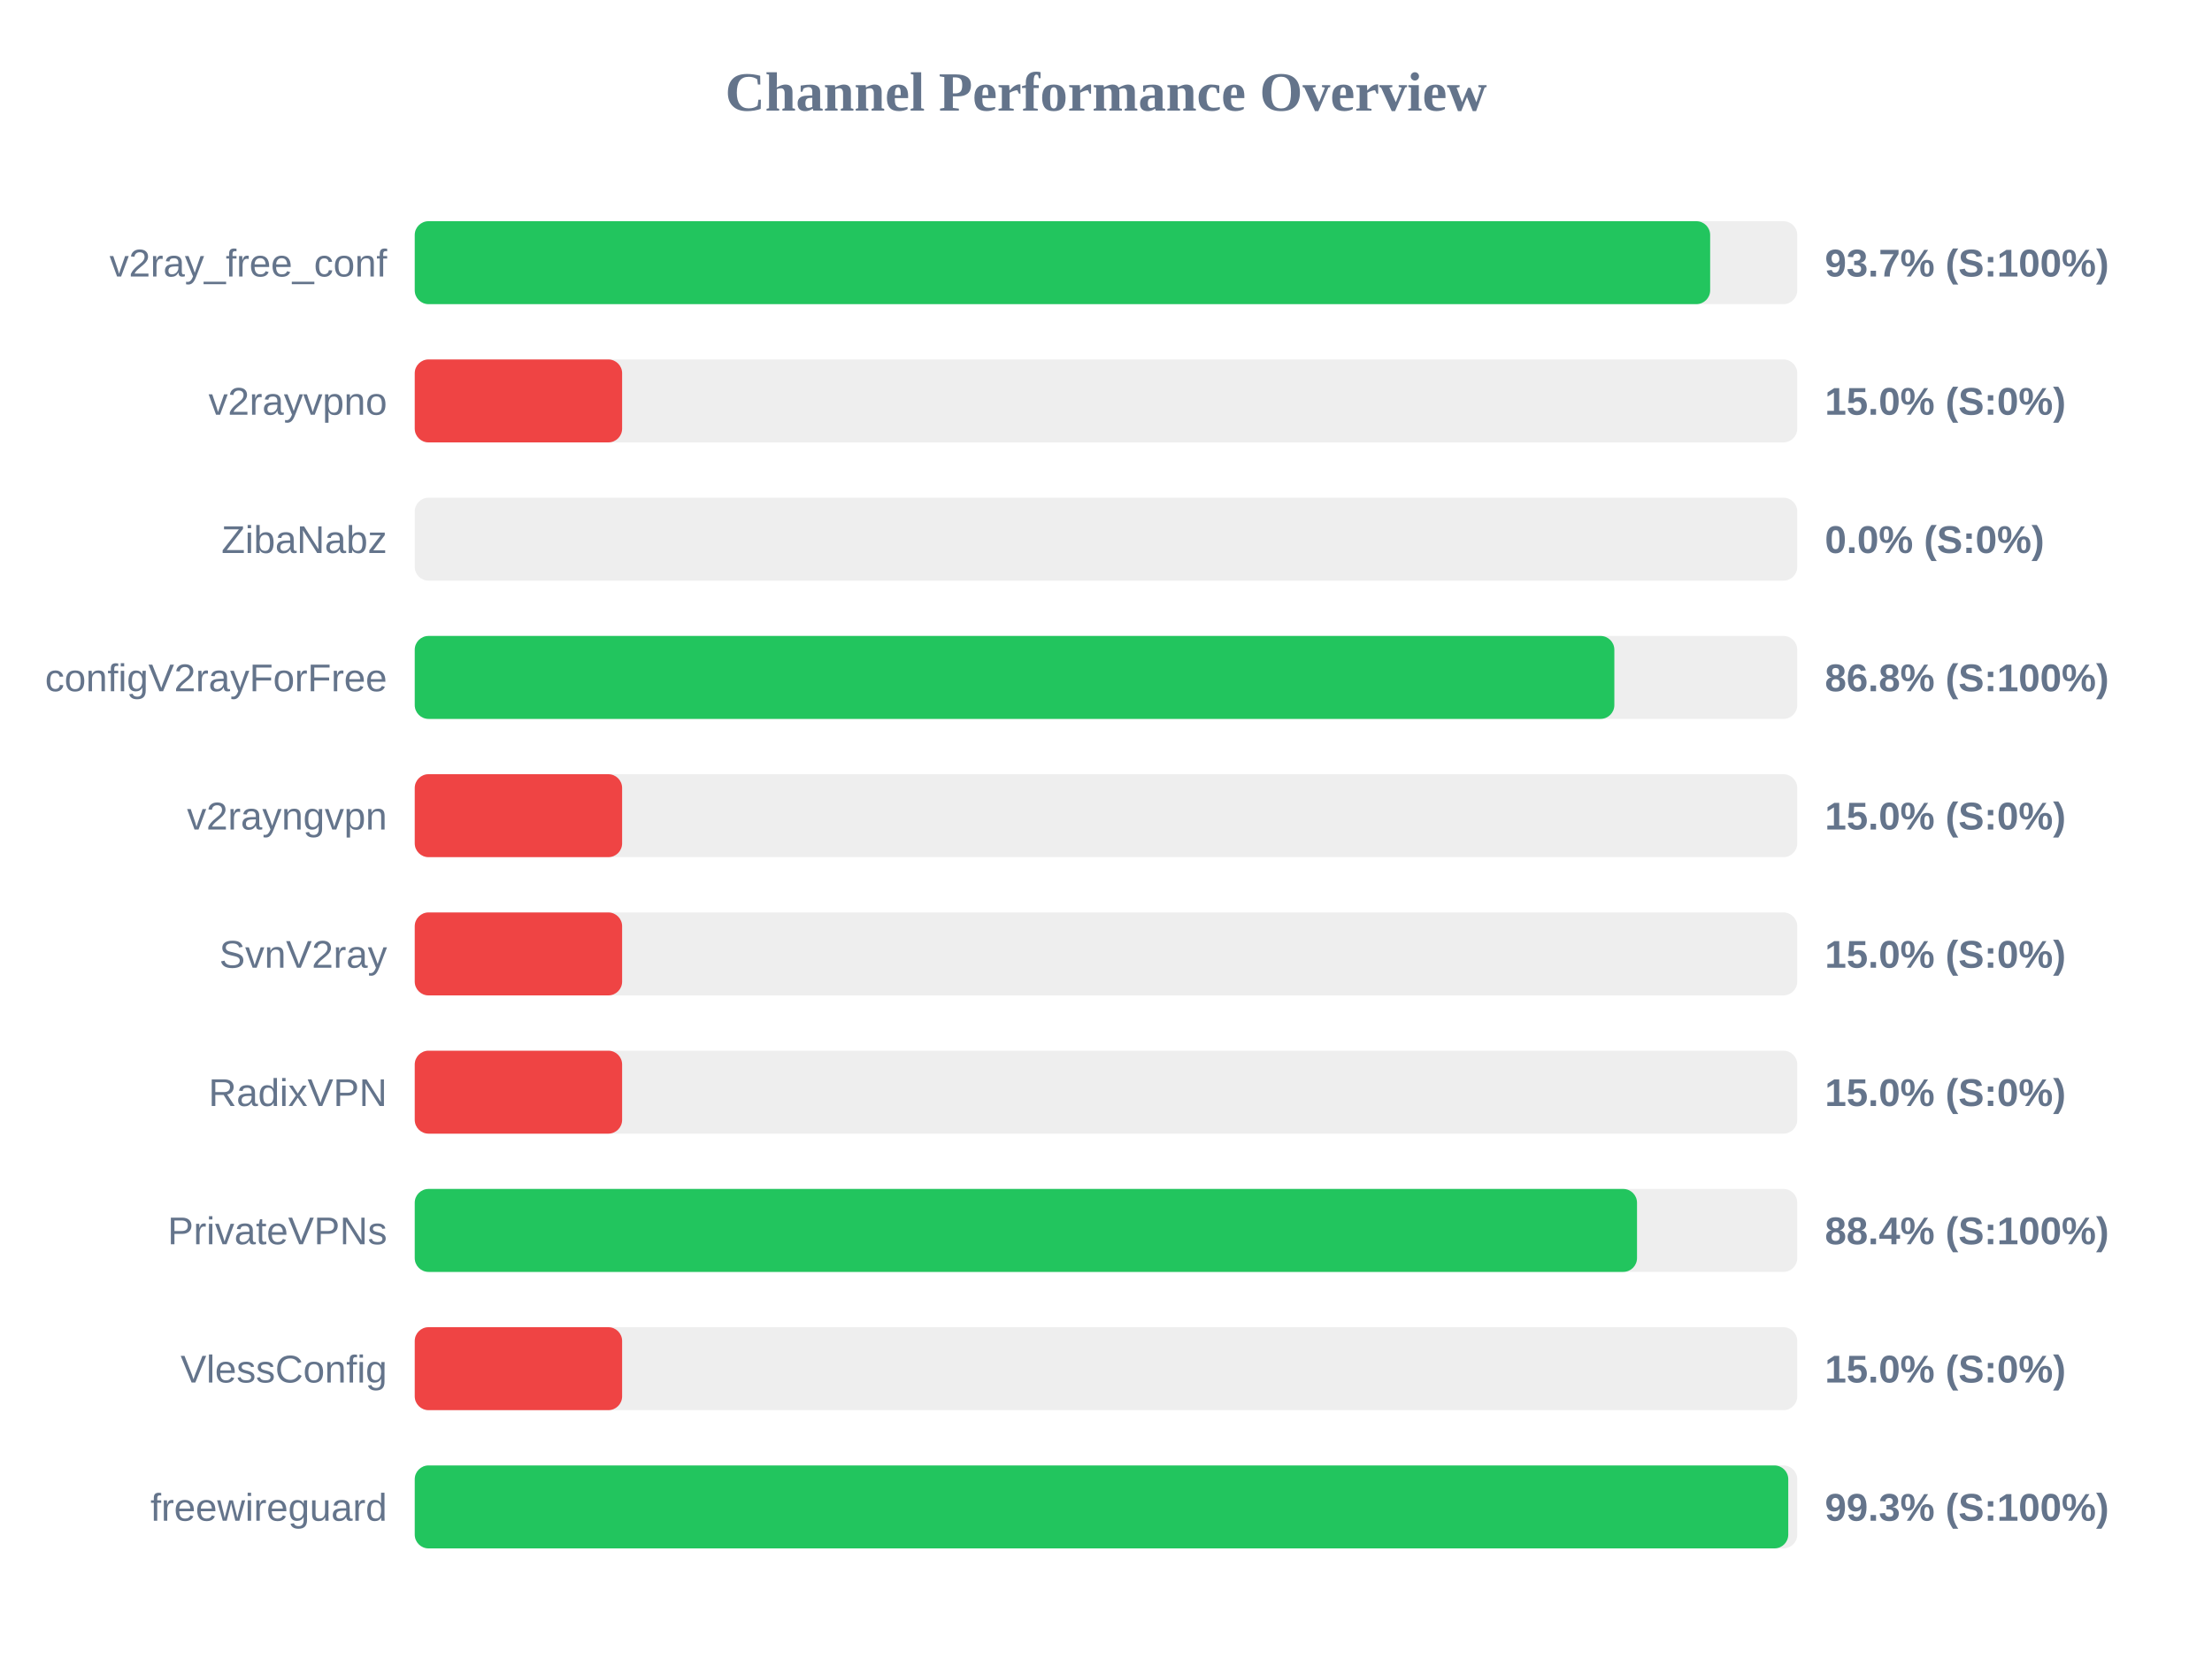
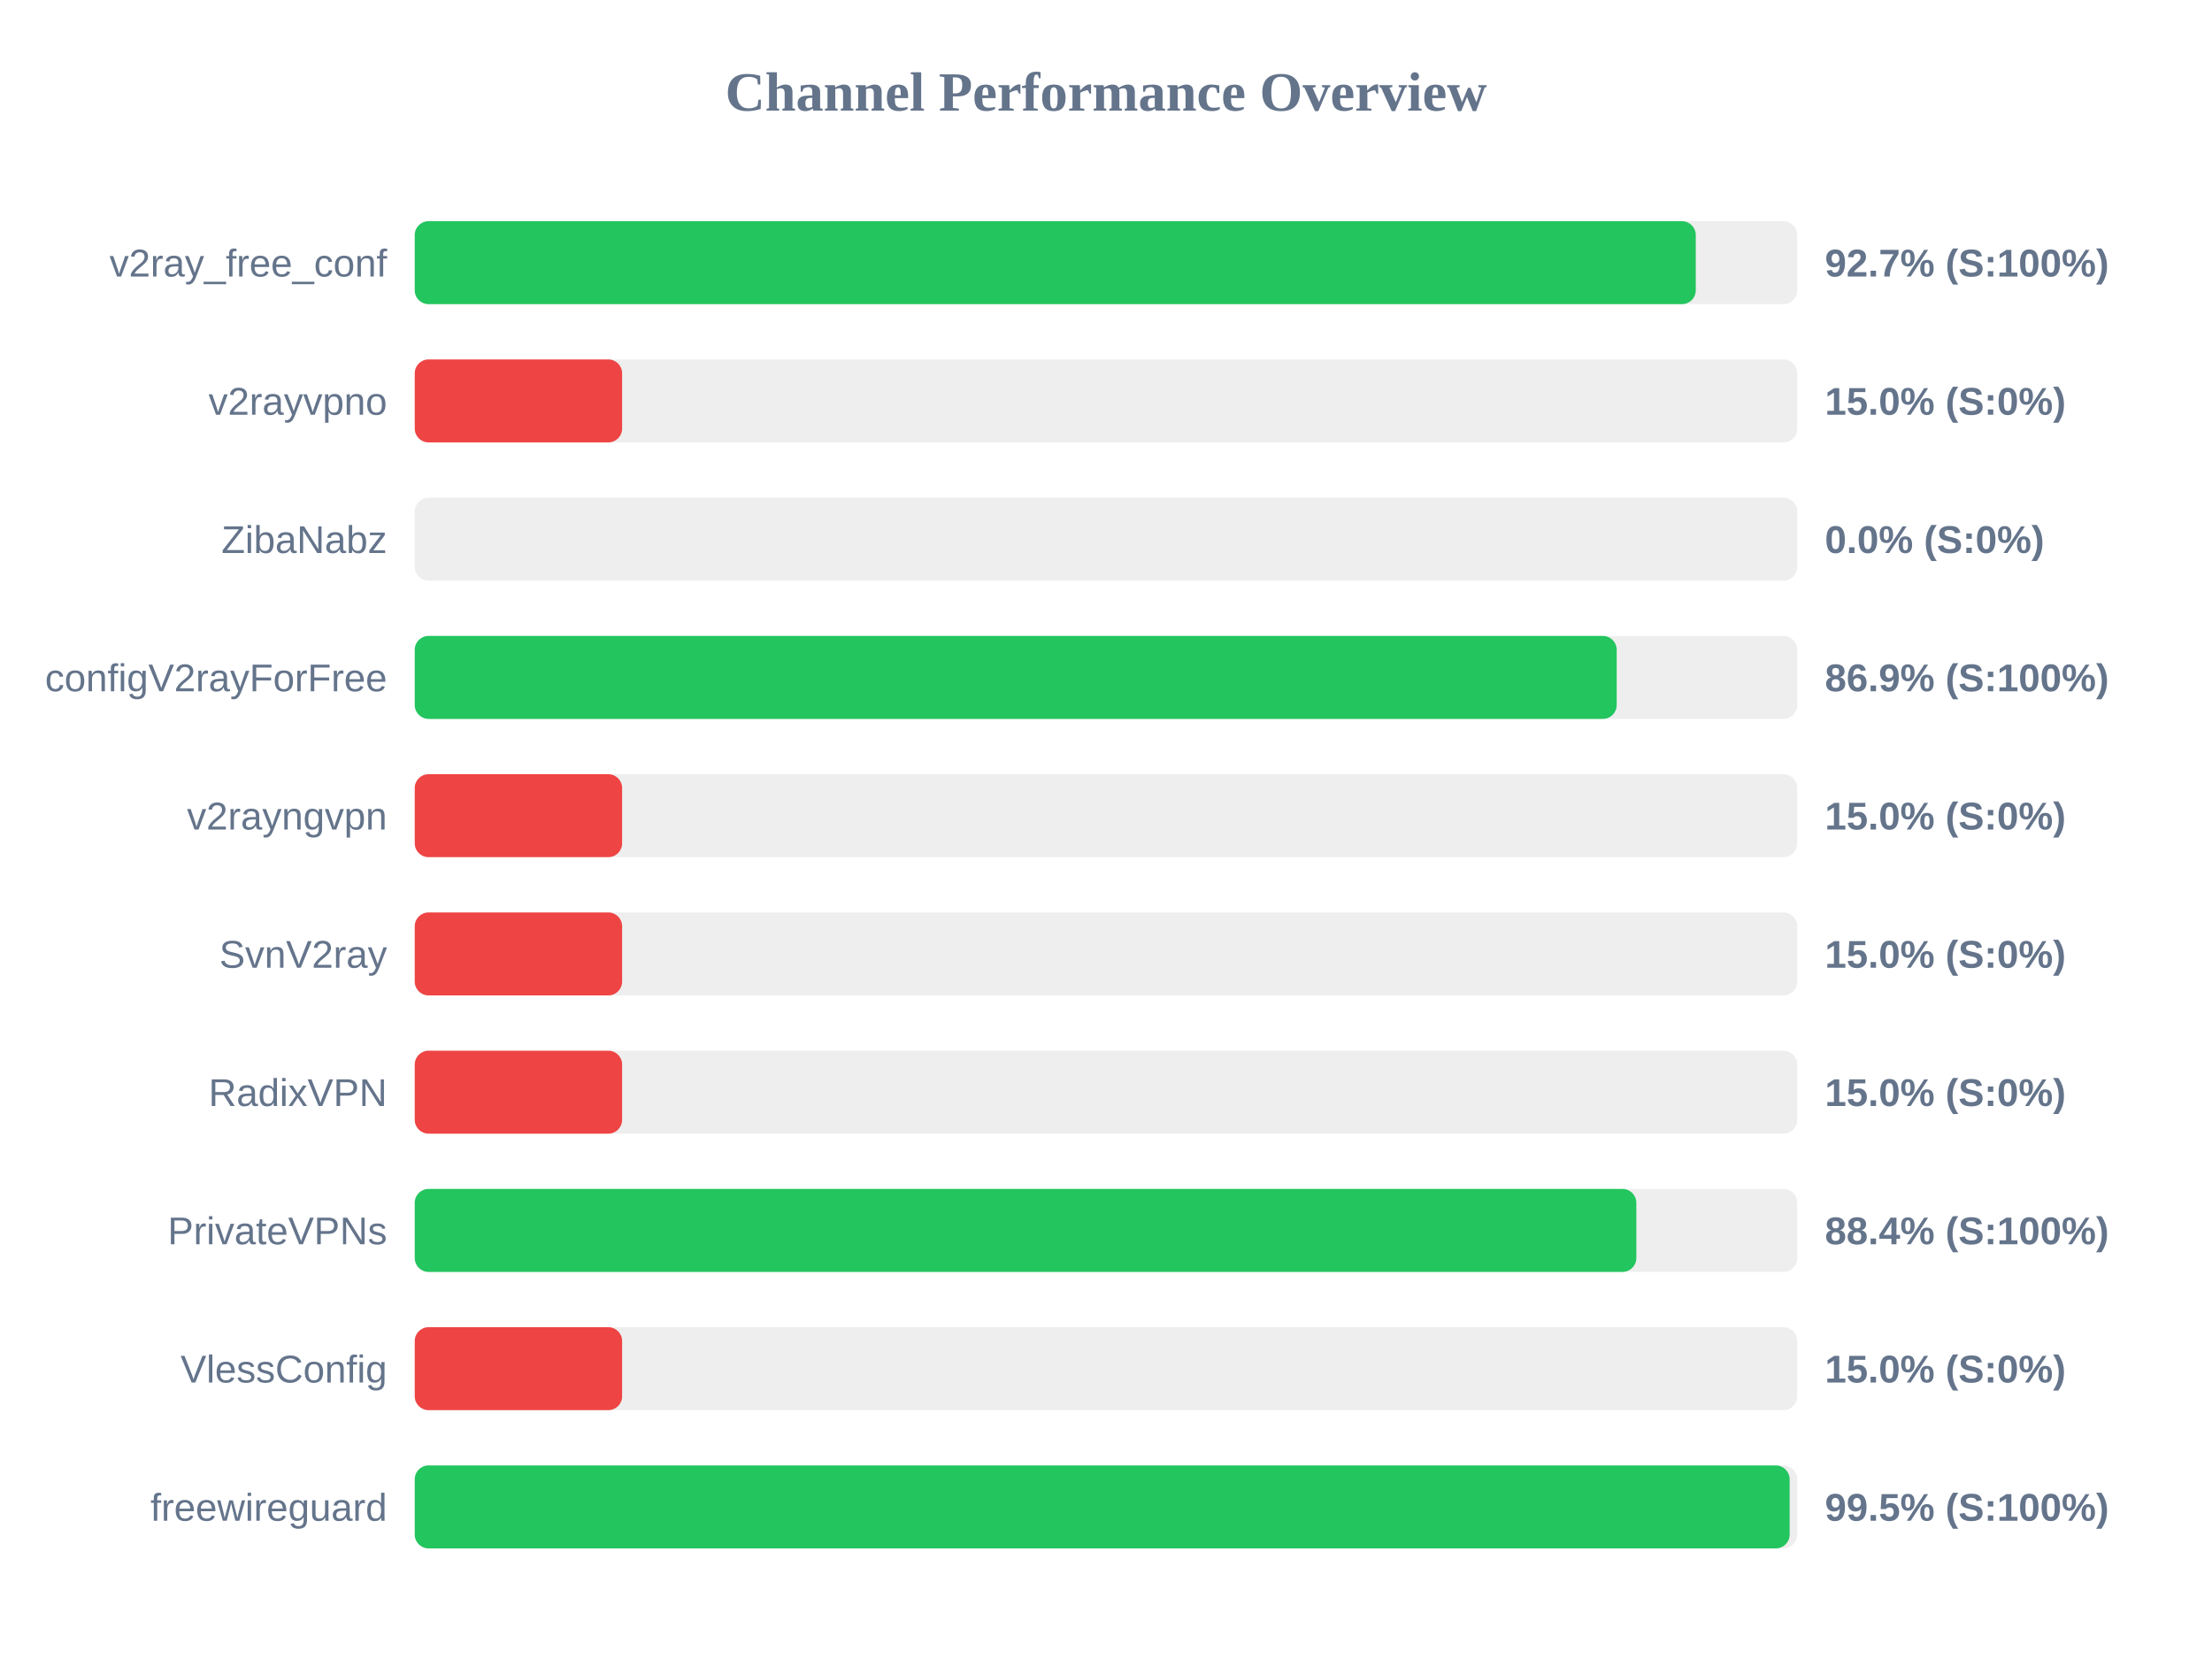
<svg xmlns="http://www.w3.org/2000/svg" width="800" height="600" version="1.1">
  <style>
        .row { font: 14px Arial; fill: #64748b; }
        .score { font: bold 14px Arial; fill: #64748b; }
    </style>
  <text x="400" y="40" text-anchor="middle" font-size="20px" font-weight="bold" fill="#64748b">Channel Performance Overview</text>
  <rect x="150" y="80" width="500" height="30" fill="#eee" rx="5" />
-   <rect x="150" y="80" width="468.5" height="30" fill="#22c55e" rx="5" />
+   <rect x="150" y="80" width="463.3" height="30" fill="#22c55e" rx="5" />
  <text x="140" y="100" text-anchor="end" class="row">v2ray_free_conf</text>
-   <text x="660" y="100" text-anchor="start" class="score">93.7% (S:100%)</text>
+   <text x="660" y="100" text-anchor="start" class="score">92.7% (S:100%)</text>
  <rect x="150" y="130" width="500" height="30" fill="#eee" rx="5" />
  <rect x="150" y="130" width="75.0" height="30" fill="#ef4444" rx="5" />
  <text x="140" y="150" text-anchor="end" class="row">v2rayvpno</text>
  <text x="660" y="150" text-anchor="start" class="score">15.0% (S:0%)</text>
  <rect x="150" y="180" width="500" height="30" fill="#eee" rx="5" />
  <rect x="150" y="180" width="0.0" height="30" fill="#ef4444" rx="5" />
  <text x="140" y="200" text-anchor="end" class="row">ZibaNabz</text>
  <text x="660" y="200" text-anchor="start" class="score">0.0% (S:0%)</text>
  <rect x="150" y="230" width="500" height="30" fill="#eee" rx="5" />
-   <rect x="150" y="230" width="433.85" height="30" fill="#22c55e" rx="5" />
+   <rect x="150" y="230" width="434.7" height="30" fill="#22c55e" rx="5" />
  <text x="140" y="250" text-anchor="end" class="row">configV2rayForFree</text>
-   <text x="660" y="250" text-anchor="start" class="score">86.8% (S:100%)</text>
+   <text x="660" y="250" text-anchor="start" class="score">86.9% (S:100%)</text>
  <rect x="150" y="280" width="500" height="30" fill="#eee" rx="5" />
  <rect x="150" y="280" width="75.0" height="30" fill="#ef4444" rx="5" />
  <text x="140" y="300" text-anchor="end" class="row">v2rayngvpn</text>
  <text x="660" y="300" text-anchor="start" class="score">15.0% (S:0%)</text>
  <rect x="150" y="330" width="500" height="30" fill="#eee" rx="5" />
  <rect x="150" y="330" width="75.0" height="30" fill="#ef4444" rx="5" />
  <text x="140" y="350" text-anchor="end" class="row">SvnV2ray</text>
  <text x="660" y="350" text-anchor="start" class="score">15.0% (S:0%)</text>
  <rect x="150" y="380" width="500" height="30" fill="#eee" rx="5" />
  <rect x="150" y="380" width="75.0" height="30" fill="#ef4444" rx="5" />
  <text x="140" y="400" text-anchor="end" class="row">RadixVPN</text>
  <text x="660" y="400" text-anchor="start" class="score">15.0% (S:0%)</text>
  <rect x="150" y="430" width="500" height="30" fill="#eee" rx="5" />
-   <rect x="150" y="430" width="442.05" height="30" fill="#22c55e" rx="5" />
+   <rect x="150" y="430" width="441.8" height="30" fill="#22c55e" rx="5" />
  <text x="140" y="450" text-anchor="end" class="row">PrivateVPNs</text>
  <text x="660" y="450" text-anchor="start" class="score">88.4% (S:100%)</text>
  <rect x="150" y="480" width="500" height="30" fill="#eee" rx="5" />
  <rect x="150" y="480" width="75.0" height="30" fill="#ef4444" rx="5" />
  <text x="140" y="500" text-anchor="end" class="row">VlessConfig</text>
  <text x="660" y="500" text-anchor="start" class="score">15.0% (S:0%)</text>
  <rect x="150" y="530" width="500" height="30" fill="#eee" rx="5" />
-   <rect x="150" y="530" width="496.75" height="30" fill="#22c55e" rx="5" />
+   <rect x="150" y="530" width="497.25" height="30" fill="#22c55e" rx="5" />
  <text x="140" y="550" text-anchor="end" class="row">freewireguard</text>
-   <text x="660" y="550" text-anchor="start" class="score">99.3% (S:100%)</text>
+   <text x="660" y="550" text-anchor="start" class="score">99.5% (S:100%)</text>
</svg>
